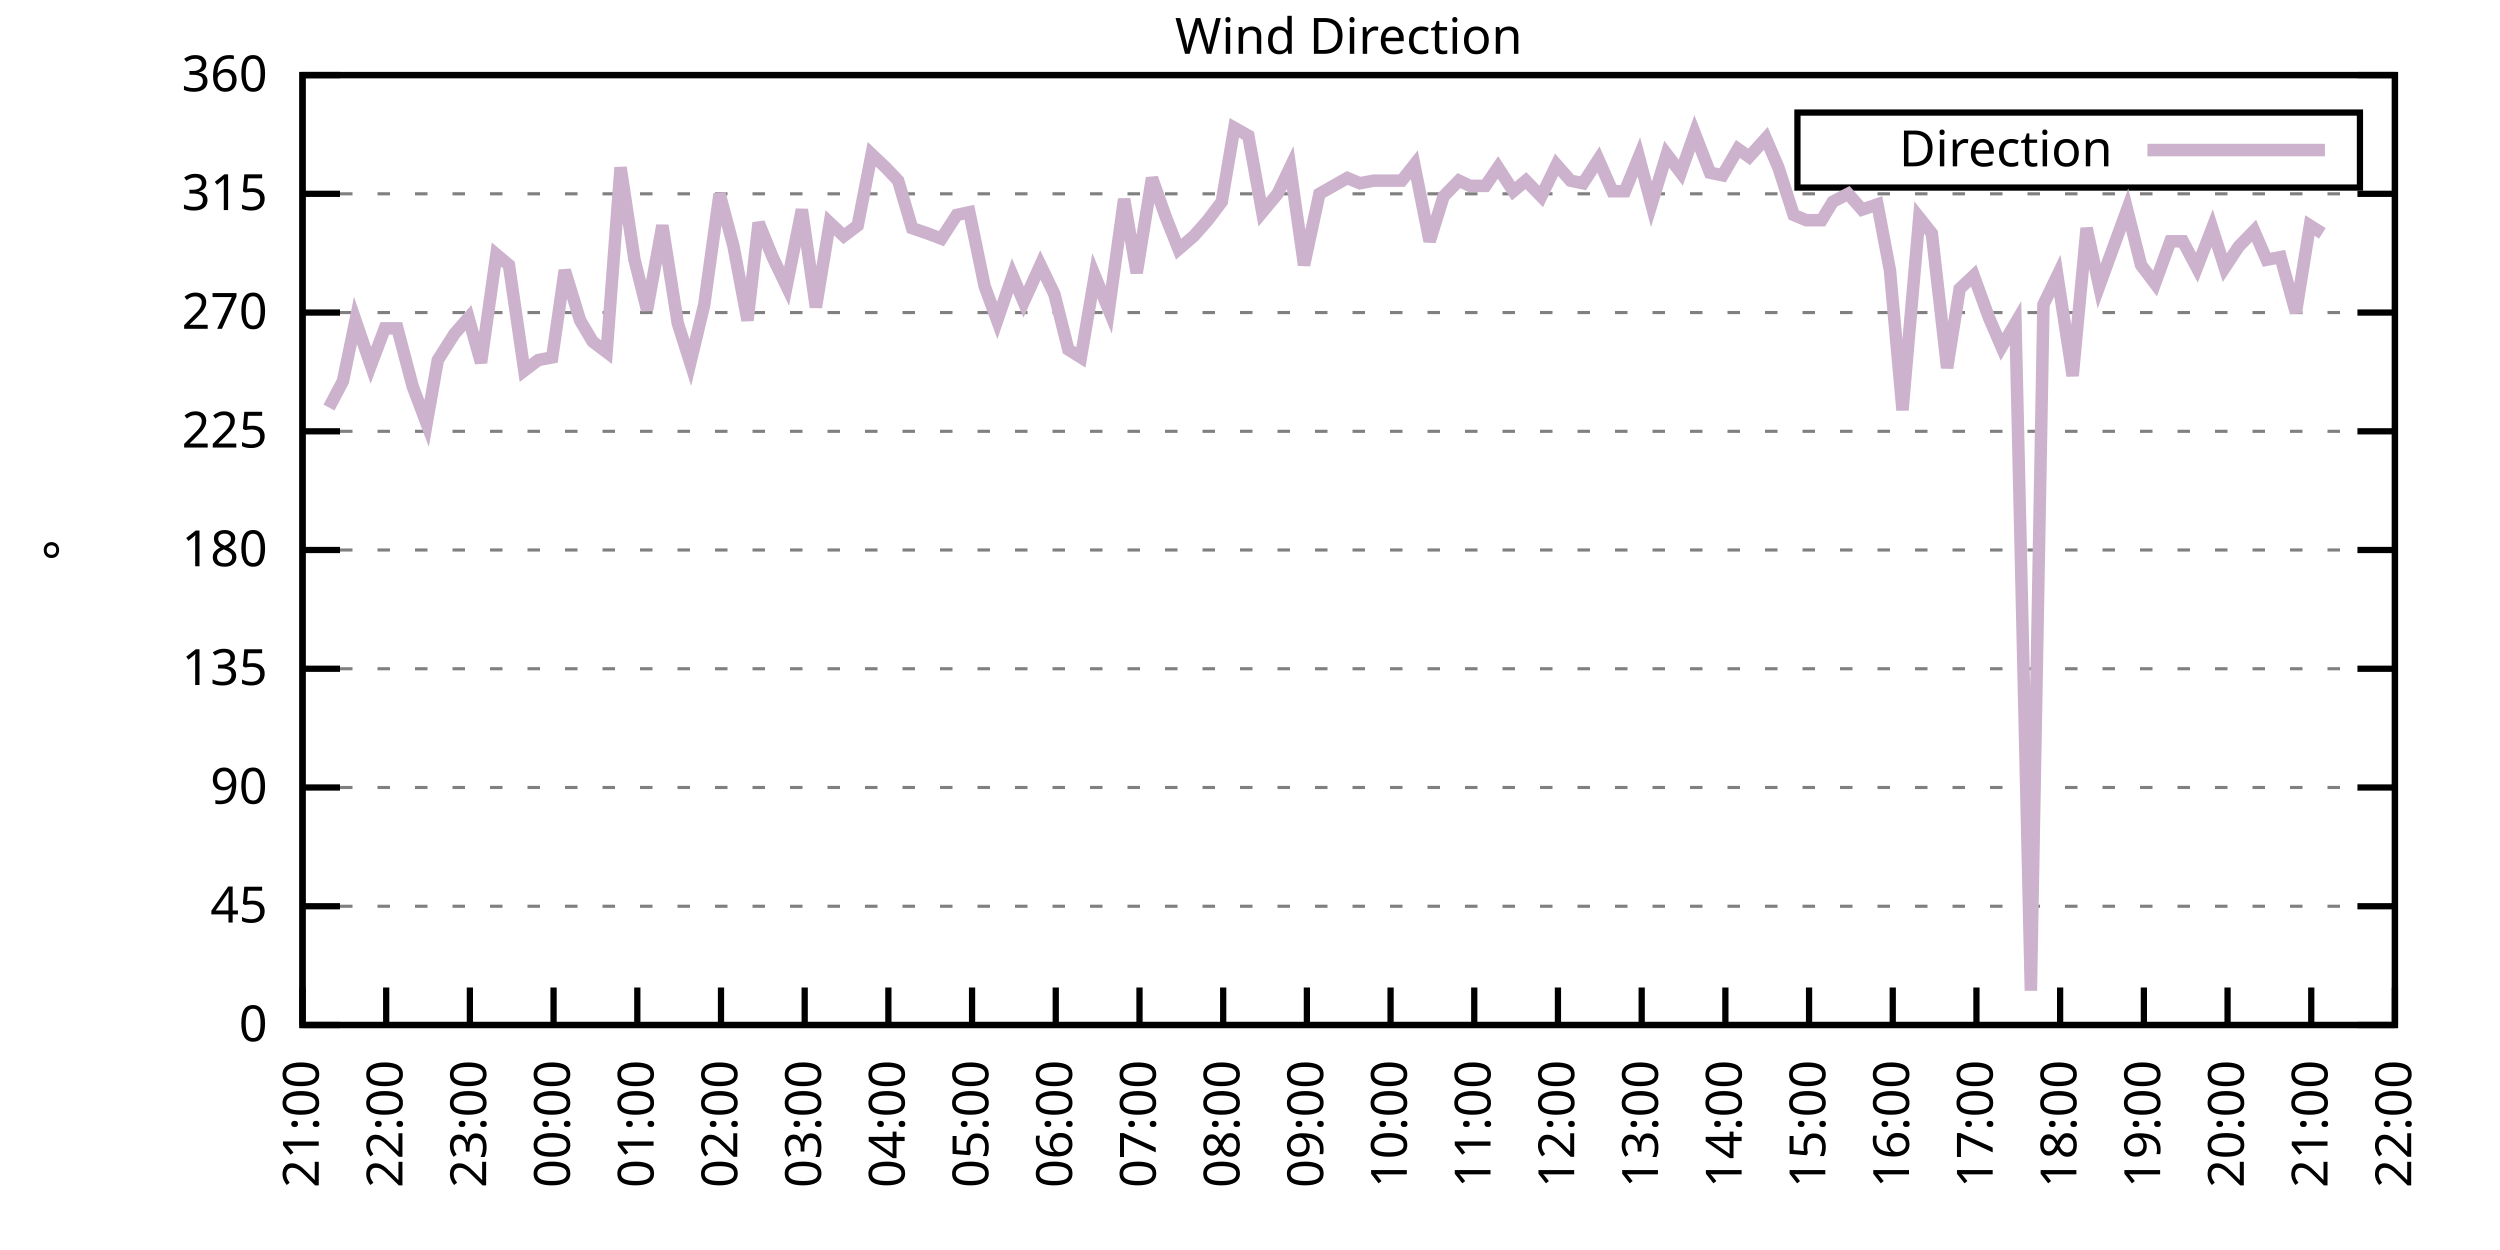
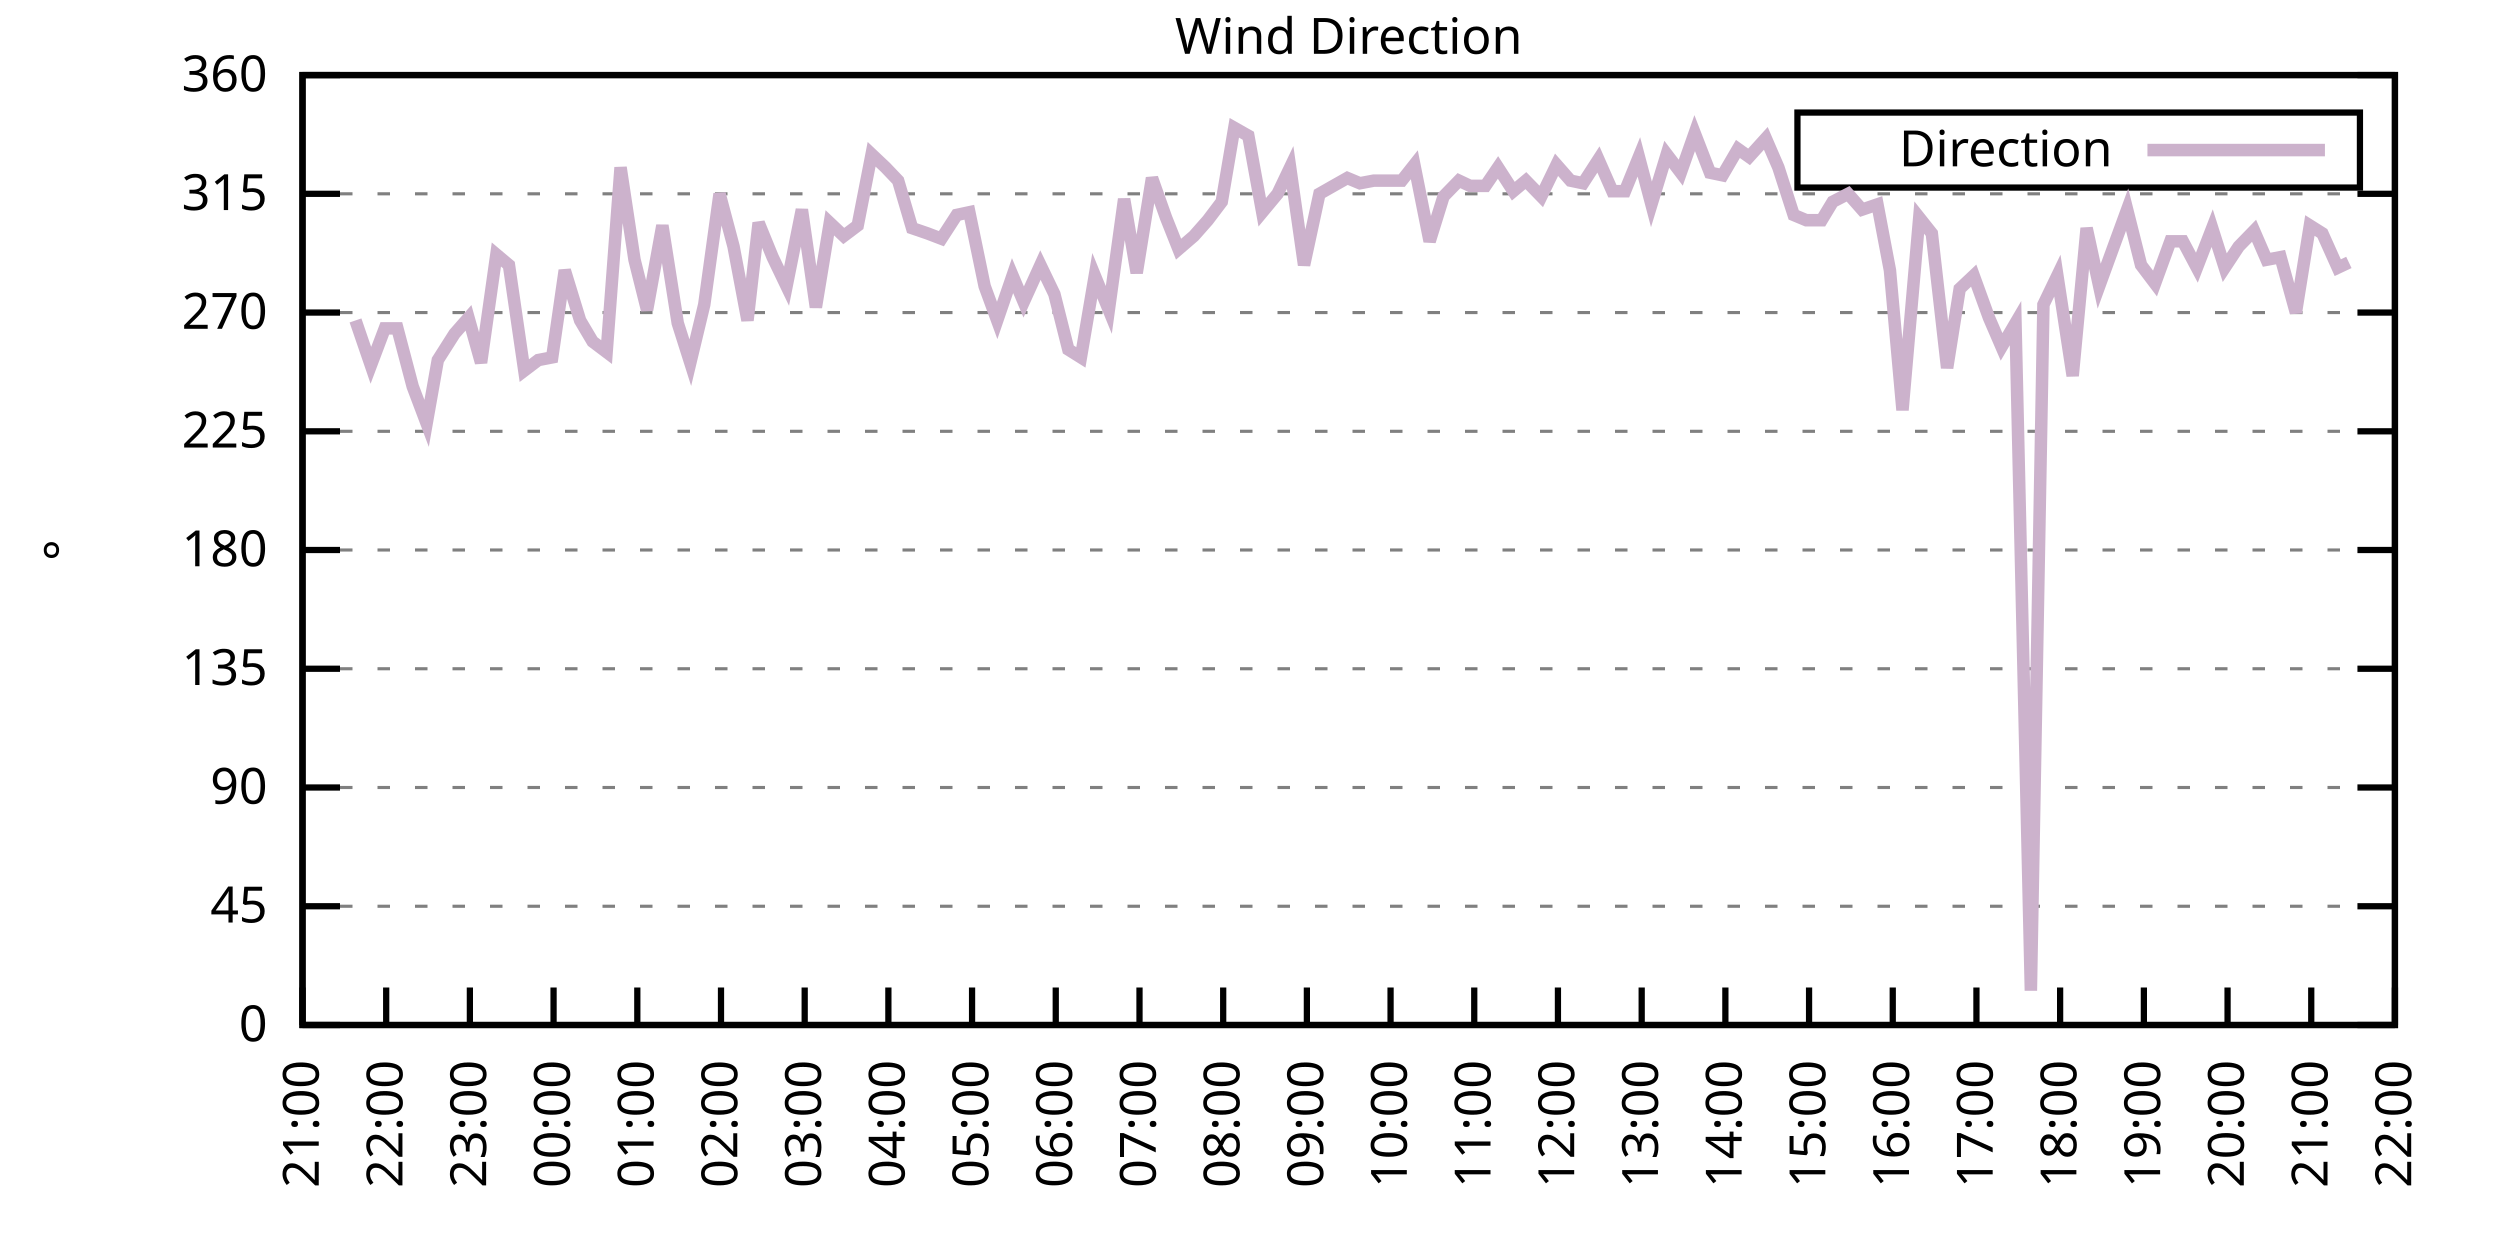
<svg xmlns="http://www.w3.org/2000/svg" xmlns:xlink="http://www.w3.org/1999/xlink" width="400" height="200" viewBox="0 0 400 200">
  <g id="gnuplot_canvas">
    <rect x="0" y="0" width="400" height="200" fill="none" />
    <defs>
      <circle id="gpDot" r="0.5" stroke-width="0.5" stroke="currentColor" />
      <path id="gpPt0" stroke-width="0.333" stroke="currentColor" d="M-1,0 h2 M0,-1 v2" />
      <path id="gpPt1" stroke-width="0.333" stroke="currentColor" d="M-1,-1 L1,1 M1,-1 L-1,1" />
      <path id="gpPt2" stroke-width="0.333" stroke="currentColor" d="M-1,0 L1,0 M0,-1 L0,1 M-1,-1 L1,1 M-1,1 L1,-1" />
      <rect id="gpPt3" stroke-width="0.333" stroke="currentColor" x="-1" y="-1" width="2" height="2" />
      <rect id="gpPt4" stroke-width="0.333" stroke="currentColor" fill="currentColor" x="-1" y="-1" width="2" height="2" />
      <circle id="gpPt5" stroke-width="0.333" stroke="currentColor" cx="0" cy="0" r="1" />
      <use xlink:href="#gpPt5" id="gpPt6" fill="currentColor" stroke="none" />
      <path id="gpPt7" stroke-width="0.333" stroke="currentColor" d="M0,-1.33 L-1.33,0.67 L1.33,0.67 z" />
      <use xlink:href="#gpPt7" id="gpPt8" fill="currentColor" stroke="none" />
      <use xlink:href="#gpPt7" id="gpPt9" stroke="currentColor" transform="rotate(180)" />
      <use xlink:href="#gpPt9" id="gpPt10" fill="currentColor" stroke="none" />
      <use xlink:href="#gpPt3" id="gpPt11" stroke="currentColor" transform="rotate(45)" />
      <use xlink:href="#gpPt11" id="gpPt12" fill="currentColor" stroke="none" />
      <path id="gpPt13" stroke-width="0.333" stroke="currentColor" d="M0,1.330 L1.265,0.411 L0.782,-1.067 L-0.782,-1.076 L-1.265,0.411 z" />
      <use xlink:href="#gpPt13" id="gpPt14" fill="currentColor" stroke="none" />
      <filter id="textbox" filterUnits="objectBoundingBox" x="0" y="0" height="1" width="1">
        <feFlood flood-color="white" flood-opacity="1" result="bgnd" />
        <feComposite in="SourceGraphic" in2="bgnd" operator="atop" />
      </filter>
      <filter id="greybox" filterUnits="objectBoundingBox" x="0" y="0" height="1" width="1">
        <feFlood flood-color="lightgrey" flood-opacity="1" result="grey" />
        <feComposite in="SourceGraphic" in2="grey" operator="atop" />
      </filter>
    </defs>
    <g fill="none" color="white" stroke="currentColor" stroke-width="1.00" stroke-linecap="butt" stroke-linejoin="miter">
</g>
    <g fill="none" color="black" stroke="currentColor" stroke-width="1.00" stroke-linecap="butt" stroke-linejoin="miter">
      <g stroke="none" shape-rendering="crispEdges">
        <polygon fill="rgb(255, 255, 255)" points="48.40,164.00 383.18,164.00 383.18,12.02 48.40,12.02 " />
      </g>
    </g>
    <g fill="none" color="black" stroke="currentColor" stroke-width="1.00" stroke-linecap="butt" stroke-linejoin="miter">
</g>
    <g fill="none" color="black" stroke="black" stroke-width="0.50" stroke-linecap="butt" stroke-linejoin="miter">
</g>
    <g fill="none" color="gray" stroke="currentColor" stroke-width="0.50" stroke-linecap="butt" stroke-linejoin="miter">
      <path stroke="gray" stroke-dasharray="2,4" class="gridline" d="M48.40,164.00 L383.19,164.00  " />
    </g>
    <g fill="none" color="gray" stroke="gray" stroke-width="1.00" stroke-linecap="butt" stroke-linejoin="miter">
</g>
    <g fill="none" color="black" stroke="currentColor" stroke-width="1.00" stroke-linecap="butt" stroke-linejoin="miter">
      <path stroke="black" d="M48.40,164.00 L54.40,164.00 M383.19,164.00 L377.19,164.00  " />
      <g transform="translate(42.80,166.60)" stroke="none" fill="black" font-family="Sans" font-size="8.00" text-anchor="end">
        <text>
          <tspan font-family="Sans"> 0</tspan>
        </text>
      </g>
    </g>
    <g fill="none" color="black" stroke="currentColor" stroke-width="1.00" stroke-linecap="butt" stroke-linejoin="miter">
</g>
    <g fill="none" color="black" stroke="black" stroke-width="0.50" stroke-linecap="butt" stroke-linejoin="miter">
</g>
    <g fill="none" color="gray" stroke="currentColor" stroke-width="0.50" stroke-linecap="butt" stroke-linejoin="miter">
      <path stroke="gray" stroke-dasharray="2,4" class="gridline" d="M48.40,145.00 L383.19,145.00  " />
    </g>
    <g fill="none" color="gray" stroke="gray" stroke-width="1.00" stroke-linecap="butt" stroke-linejoin="miter">
</g>
    <g fill="none" color="black" stroke="currentColor" stroke-width="1.00" stroke-linecap="butt" stroke-linejoin="miter">
      <path stroke="black" d="M48.40,145.00 L54.40,145.00 M383.19,145.00 L377.19,145.00  " />
      <g transform="translate(42.80,147.60)" stroke="none" fill="black" font-family="Sans" font-size="8.00" text-anchor="end">
        <text>
          <tspan font-family="Sans"> 45</tspan>
        </text>
      </g>
    </g>
    <g fill="none" color="black" stroke="currentColor" stroke-width="1.00" stroke-linecap="butt" stroke-linejoin="miter">
</g>
    <g fill="none" color="black" stroke="black" stroke-width="0.50" stroke-linecap="butt" stroke-linejoin="miter">
</g>
    <g fill="none" color="gray" stroke="currentColor" stroke-width="0.50" stroke-linecap="butt" stroke-linejoin="miter">
      <path stroke="gray" stroke-dasharray="2,4" class="gridline" d="M48.40,126.00 L383.19,126.00  " />
    </g>
    <g fill="none" color="gray" stroke="gray" stroke-width="1.00" stroke-linecap="butt" stroke-linejoin="miter">
</g>
    <g fill="none" color="black" stroke="currentColor" stroke-width="1.00" stroke-linecap="butt" stroke-linejoin="miter">
      <path stroke="black" d="M48.40,126.00 L54.40,126.00 M383.19,126.00 L377.19,126.00  " />
      <g transform="translate(42.80,128.60)" stroke="none" fill="black" font-family="Sans" font-size="8.00" text-anchor="end">
        <text>
          <tspan font-family="Sans"> 90</tspan>
        </text>
      </g>
    </g>
    <g fill="none" color="black" stroke="currentColor" stroke-width="1.00" stroke-linecap="butt" stroke-linejoin="miter">
</g>
    <g fill="none" color="black" stroke="black" stroke-width="0.50" stroke-linecap="butt" stroke-linejoin="miter">
</g>
    <g fill="none" color="gray" stroke="currentColor" stroke-width="0.50" stroke-linecap="butt" stroke-linejoin="miter">
      <path stroke="gray" stroke-dasharray="2,4" class="gridline" d="M48.40,107.00 L383.19,107.00  " />
    </g>
    <g fill="none" color="gray" stroke="gray" stroke-width="1.00" stroke-linecap="butt" stroke-linejoin="miter">
</g>
    <g fill="none" color="black" stroke="currentColor" stroke-width="1.00" stroke-linecap="butt" stroke-linejoin="miter">
      <path stroke="black" d="M48.40,107.00 L54.40,107.00 M383.19,107.00 L377.19,107.00  " />
      <g transform="translate(42.80,109.60)" stroke="none" fill="black" font-family="Sans" font-size="8.00" text-anchor="end">
        <text>
          <tspan font-family="Sans"> 135</tspan>
        </text>
      </g>
    </g>
    <g fill="none" color="black" stroke="currentColor" stroke-width="1.00" stroke-linecap="butt" stroke-linejoin="miter">
</g>
    <g fill="none" color="black" stroke="black" stroke-width="0.50" stroke-linecap="butt" stroke-linejoin="miter">
</g>
    <g fill="none" color="gray" stroke="currentColor" stroke-width="0.50" stroke-linecap="butt" stroke-linejoin="miter">
      <path stroke="gray" stroke-dasharray="2,4" class="gridline" d="M48.40,88.00 L383.19,88.00  " />
    </g>
    <g fill="none" color="gray" stroke="gray" stroke-width="1.00" stroke-linecap="butt" stroke-linejoin="miter">
</g>
    <g fill="none" color="black" stroke="currentColor" stroke-width="1.00" stroke-linecap="butt" stroke-linejoin="miter">
      <path stroke="black" d="M48.40,88.00 L54.40,88.00 M383.19,88.00 L377.19,88.00  " />
      <g transform="translate(42.80,90.60)" stroke="none" fill="black" font-family="Sans" font-size="8.00" text-anchor="end">
        <text>
          <tspan font-family="Sans"> 180</tspan>
        </text>
      </g>
    </g>
    <g fill="none" color="black" stroke="currentColor" stroke-width="1.00" stroke-linecap="butt" stroke-linejoin="miter">
</g>
    <g fill="none" color="black" stroke="black" stroke-width="0.50" stroke-linecap="butt" stroke-linejoin="miter">
</g>
    <g fill="none" color="gray" stroke="currentColor" stroke-width="0.50" stroke-linecap="butt" stroke-linejoin="miter">
      <path stroke="gray" stroke-dasharray="2,4" class="gridline" d="M48.40,69.01 L383.19,69.01  " />
    </g>
    <g fill="none" color="gray" stroke="gray" stroke-width="1.00" stroke-linecap="butt" stroke-linejoin="miter">
</g>
    <g fill="none" color="black" stroke="currentColor" stroke-width="1.00" stroke-linecap="butt" stroke-linejoin="miter">
      <path stroke="black" d="M48.40,69.01 L54.40,69.01 M383.19,69.01 L377.19,69.01  " />
      <g transform="translate(42.80,71.61)" stroke="none" fill="black" font-family="Sans" font-size="8.00" text-anchor="end">
        <text>
          <tspan font-family="Sans"> 225</tspan>
        </text>
      </g>
    </g>
    <g fill="none" color="black" stroke="currentColor" stroke-width="1.00" stroke-linecap="butt" stroke-linejoin="miter">
</g>
    <g fill="none" color="black" stroke="black" stroke-width="0.50" stroke-linecap="butt" stroke-linejoin="miter">
</g>
    <g fill="none" color="gray" stroke="currentColor" stroke-width="0.50" stroke-linecap="butt" stroke-linejoin="miter">
      <path stroke="gray" stroke-dasharray="2,4" class="gridline" d="M48.40,50.01 L383.19,50.01  " />
    </g>
    <g fill="none" color="gray" stroke="gray" stroke-width="1.00" stroke-linecap="butt" stroke-linejoin="miter">
</g>
    <g fill="none" color="black" stroke="currentColor" stroke-width="1.00" stroke-linecap="butt" stroke-linejoin="miter">
      <path stroke="black" d="M48.40,50.01 L54.40,50.01 M383.19,50.01 L377.19,50.01  " />
      <g transform="translate(42.80,52.61)" stroke="none" fill="black" font-family="Sans" font-size="8.00" text-anchor="end">
        <text>
          <tspan font-family="Sans"> 270</tspan>
        </text>
      </g>
    </g>
    <g fill="none" color="black" stroke="currentColor" stroke-width="1.00" stroke-linecap="butt" stroke-linejoin="miter">
</g>
    <g fill="none" color="black" stroke="black" stroke-width="0.50" stroke-linecap="butt" stroke-linejoin="miter">
</g>
    <g fill="none" color="gray" stroke="currentColor" stroke-width="0.50" stroke-linecap="butt" stroke-linejoin="miter">
      <path stroke="gray" stroke-dasharray="2,4" class="gridline" d="M48.40,31.01 L383.19,31.01  " />
    </g>
    <g fill="none" color="gray" stroke="gray" stroke-width="1.00" stroke-linecap="butt" stroke-linejoin="miter">
</g>
    <g fill="none" color="black" stroke="currentColor" stroke-width="1.00" stroke-linecap="butt" stroke-linejoin="miter">
      <path stroke="black" d="M48.40,31.01 L54.40,31.01 M383.19,31.01 L377.19,31.01  " />
      <g transform="translate(42.80,33.61)" stroke="none" fill="black" font-family="Sans" font-size="8.00" text-anchor="end">
        <text>
          <tspan font-family="Sans"> 315</tspan>
        </text>
      </g>
    </g>
    <g fill="none" color="black" stroke="currentColor" stroke-width="1.00" stroke-linecap="butt" stroke-linejoin="miter">
</g>
    <g fill="none" color="black" stroke="black" stroke-width="0.50" stroke-linecap="butt" stroke-linejoin="miter">
</g>
    <g fill="none" color="gray" stroke="currentColor" stroke-width="0.50" stroke-linecap="butt" stroke-linejoin="miter">
      <path stroke="gray" stroke-dasharray="2,4" class="gridline" d="M48.40,12.01 L383.19,12.01  " />
    </g>
    <g fill="none" color="gray" stroke="gray" stroke-width="1.00" stroke-linecap="butt" stroke-linejoin="miter">
</g>
    <g fill="none" color="black" stroke="currentColor" stroke-width="1.00" stroke-linecap="butt" stroke-linejoin="miter">
      <path stroke="black" d="M48.40,12.01 L54.40,12.01 M383.19,12.01 L377.19,12.01  " />
      <g transform="translate(42.80,14.61)" stroke="none" fill="black" font-family="Sans" font-size="8.00" text-anchor="end">
        <text>
          <tspan font-family="Sans"> 360</tspan>
        </text>
      </g>
    </g>
    <g fill="none" color="black" stroke="currentColor" stroke-width="1.00" stroke-linecap="butt" stroke-linejoin="miter">
      <path stroke="black" d="M48.40,164.00 L48.40,158.00  " />
      <g transform="translate(51.00,169.60) rotate(270.00)" stroke="none" fill="black" font-family="Sans" font-size="8.00" text-anchor="end">
        <text>
          <tspan font-family="Sans">21:00</tspan>
        </text>
      </g>
    </g>
    <g fill="none" color="black" stroke="currentColor" stroke-width="1.00" stroke-linecap="butt" stroke-linejoin="miter">
      <path stroke="black" d="M61.79,164.00 L61.79,158.00  " />
      <g transform="translate(64.39,169.60) rotate(270.00)" stroke="none" fill="black" font-family="Sans" font-size="8.00" text-anchor="end">
        <text>
          <tspan font-family="Sans">22:00</tspan>
        </text>
      </g>
    </g>
    <g fill="none" color="black" stroke="currentColor" stroke-width="1.00" stroke-linecap="butt" stroke-linejoin="miter">
      <path stroke="black" d="M75.18,164.00 L75.18,158.00  " />
      <g transform="translate(77.78,169.60) rotate(270.00)" stroke="none" fill="black" font-family="Sans" font-size="8.00" text-anchor="end">
        <text>
          <tspan font-family="Sans">23:00</tspan>
        </text>
      </g>
    </g>
    <g fill="none" color="black" stroke="currentColor" stroke-width="1.00" stroke-linecap="butt" stroke-linejoin="miter">
      <path stroke="black" d="M88.57,164.00 L88.57,158.00  " />
      <g transform="translate(91.17,169.60) rotate(270.00)" stroke="none" fill="black" font-family="Sans" font-size="8.00" text-anchor="end">
        <text>
          <tspan font-family="Sans">00:00</tspan>
        </text>
      </g>
    </g>
    <g fill="none" color="black" stroke="currentColor" stroke-width="1.00" stroke-linecap="butt" stroke-linejoin="miter">
      <path stroke="black" d="M101.97,164.00 L101.97,158.00  " />
      <g transform="translate(104.57,169.60) rotate(270.00)" stroke="none" fill="black" font-family="Sans" font-size="8.00" text-anchor="end">
        <text>
          <tspan font-family="Sans">01:00</tspan>
        </text>
      </g>
    </g>
    <g fill="none" color="black" stroke="currentColor" stroke-width="1.00" stroke-linecap="butt" stroke-linejoin="miter">
      <path stroke="black" d="M115.36,164.00 L115.36,158.00  " />
      <g transform="translate(117.96,169.60) rotate(270.00)" stroke="none" fill="black" font-family="Sans" font-size="8.00" text-anchor="end">
        <text>
          <tspan font-family="Sans">02:00</tspan>
        </text>
      </g>
    </g>
    <g fill="none" color="black" stroke="currentColor" stroke-width="1.00" stroke-linecap="butt" stroke-linejoin="miter">
      <path stroke="black" d="M128.75,164.00 L128.75,158.00  " />
      <g transform="translate(131.35,169.60) rotate(270.00)" stroke="none" fill="black" font-family="Sans" font-size="8.00" text-anchor="end">
        <text>
          <tspan font-family="Sans">03:00</tspan>
        </text>
      </g>
    </g>
    <g fill="none" color="black" stroke="currentColor" stroke-width="1.00" stroke-linecap="butt" stroke-linejoin="miter">
      <path stroke="black" d="M142.14,164.00 L142.14,158.00  " />
      <g transform="translate(144.74,169.60) rotate(270.00)" stroke="none" fill="black" font-family="Sans" font-size="8.00" text-anchor="end">
        <text>
          <tspan font-family="Sans">04:00</tspan>
        </text>
      </g>
    </g>
    <g fill="none" color="black" stroke="currentColor" stroke-width="1.00" stroke-linecap="butt" stroke-linejoin="miter">
      <path stroke="black" d="M155.53,164.00 L155.53,158.00  " />
      <g transform="translate(158.13,169.60) rotate(270.00)" stroke="none" fill="black" font-family="Sans" font-size="8.00" text-anchor="end">
        <text>
          <tspan font-family="Sans">05:00</tspan>
        </text>
      </g>
    </g>
    <g fill="none" color="black" stroke="currentColor" stroke-width="1.00" stroke-linecap="butt" stroke-linejoin="miter">
      <path stroke="black" d="M168.92,164.00 L168.92,158.00  " />
      <g transform="translate(171.52,169.60) rotate(270.00)" stroke="none" fill="black" font-family="Sans" font-size="8.00" text-anchor="end">
        <text>
          <tspan font-family="Sans">06:00</tspan>
        </text>
      </g>
    </g>
    <g fill="none" color="black" stroke="currentColor" stroke-width="1.00" stroke-linecap="butt" stroke-linejoin="miter">
      <path stroke="black" d="M182.32,164.00 L182.32,158.00  " />
      <g transform="translate(184.92,169.60) rotate(270.00)" stroke="none" fill="black" font-family="Sans" font-size="8.00" text-anchor="end">
        <text>
          <tspan font-family="Sans">07:00</tspan>
        </text>
      </g>
    </g>
    <g fill="none" color="black" stroke="currentColor" stroke-width="1.00" stroke-linecap="butt" stroke-linejoin="miter">
      <path stroke="black" d="M195.71,164.00 L195.71,158.00  " />
      <g transform="translate(198.31,169.60) rotate(270.00)" stroke="none" fill="black" font-family="Sans" font-size="8.00" text-anchor="end">
        <text>
          <tspan font-family="Sans">08:00</tspan>
        </text>
      </g>
    </g>
    <g fill="none" color="black" stroke="currentColor" stroke-width="1.00" stroke-linecap="butt" stroke-linejoin="miter">
      <path stroke="black" d="M209.10,164.00 L209.10,158.00  " />
      <g transform="translate(211.70,169.60) rotate(270.00)" stroke="none" fill="black" font-family="Sans" font-size="8.00" text-anchor="end">
        <text>
          <tspan font-family="Sans">09:00</tspan>
        </text>
      </g>
    </g>
    <g fill="none" color="black" stroke="currentColor" stroke-width="1.00" stroke-linecap="butt" stroke-linejoin="miter">
      <path stroke="black" d="M222.49,164.00 L222.49,158.00  " />
      <g transform="translate(225.09,169.60) rotate(270.00)" stroke="none" fill="black" font-family="Sans" font-size="8.00" text-anchor="end">
        <text>
          <tspan font-family="Sans">10:00</tspan>
        </text>
      </g>
    </g>
    <g fill="none" color="black" stroke="currentColor" stroke-width="1.00" stroke-linecap="butt" stroke-linejoin="miter">
      <path stroke="black" d="M235.88,164.00 L235.88,158.00  " />
      <g transform="translate(238.48,169.60) rotate(270.00)" stroke="none" fill="black" font-family="Sans" font-size="8.00" text-anchor="end">
        <text>
          <tspan font-family="Sans">11:00</tspan>
        </text>
      </g>
    </g>
    <g fill="none" color="black" stroke="currentColor" stroke-width="1.00" stroke-linecap="butt" stroke-linejoin="miter">
      <path stroke="black" d="M249.27,164.00 L249.27,158.00  " />
      <g transform="translate(251.87,169.60) rotate(270.00)" stroke="none" fill="black" font-family="Sans" font-size="8.00" text-anchor="end">
        <text>
          <tspan font-family="Sans">12:00</tspan>
        </text>
      </g>
    </g>
    <g fill="none" color="black" stroke="currentColor" stroke-width="1.00" stroke-linecap="butt" stroke-linejoin="miter">
      <path stroke="black" d="M262.67,164.00 L262.67,158.00  " />
      <g transform="translate(265.27,169.60) rotate(270.00)" stroke="none" fill="black" font-family="Sans" font-size="8.00" text-anchor="end">
        <text>
          <tspan font-family="Sans">13:00</tspan>
        </text>
      </g>
    </g>
    <g fill="none" color="black" stroke="currentColor" stroke-width="1.00" stroke-linecap="butt" stroke-linejoin="miter">
      <path stroke="black" d="M276.06,164.00 L276.06,158.00  " />
      <g transform="translate(278.66,169.60) rotate(270.00)" stroke="none" fill="black" font-family="Sans" font-size="8.00" text-anchor="end">
        <text>
          <tspan font-family="Sans">14:00</tspan>
        </text>
      </g>
    </g>
    <g fill="none" color="black" stroke="currentColor" stroke-width="1.00" stroke-linecap="butt" stroke-linejoin="miter">
      <path stroke="black" d="M289.45,164.00 L289.45,158.00  " />
      <g transform="translate(292.05,169.60) rotate(270.00)" stroke="none" fill="black" font-family="Sans" font-size="8.00" text-anchor="end">
        <text>
          <tspan font-family="Sans">15:00</tspan>
        </text>
      </g>
    </g>
    <g fill="none" color="black" stroke="currentColor" stroke-width="1.00" stroke-linecap="butt" stroke-linejoin="miter">
      <path stroke="black" d="M302.84,164.00 L302.84,158.00  " />
      <g transform="translate(305.44,169.60) rotate(270.00)" stroke="none" fill="black" font-family="Sans" font-size="8.00" text-anchor="end">
        <text>
          <tspan font-family="Sans">16:00</tspan>
        </text>
      </g>
    </g>
    <g fill="none" color="black" stroke="currentColor" stroke-width="1.00" stroke-linecap="butt" stroke-linejoin="miter">
      <path stroke="black" d="M316.23,164.00 L316.23,158.00  " />
      <g transform="translate(318.83,169.60) rotate(270.00)" stroke="none" fill="black" font-family="Sans" font-size="8.00" text-anchor="end">
        <text>
          <tspan font-family="Sans">17:00</tspan>
        </text>
      </g>
    </g>
    <g fill="none" color="black" stroke="currentColor" stroke-width="1.00" stroke-linecap="butt" stroke-linejoin="miter">
      <path stroke="black" d="M329.62,164.00 L329.62,158.00  " />
      <g transform="translate(332.22,169.60) rotate(270.00)" stroke="none" fill="black" font-family="Sans" font-size="8.00" text-anchor="end">
        <text>
          <tspan font-family="Sans">18:00</tspan>
        </text>
      </g>
    </g>
    <g fill="none" color="black" stroke="currentColor" stroke-width="1.00" stroke-linecap="butt" stroke-linejoin="miter">
      <path stroke="black" d="M343.02,164.00 L343.02,158.00  " />
      <g transform="translate(345.62,169.60) rotate(270.00)" stroke="none" fill="black" font-family="Sans" font-size="8.00" text-anchor="end">
        <text>
          <tspan font-family="Sans">19:00</tspan>
        </text>
      </g>
    </g>
    <g fill="none" color="black" stroke="currentColor" stroke-width="1.00" stroke-linecap="butt" stroke-linejoin="miter">
      <path stroke="black" d="M356.41,164.00 L356.41,158.00  " />
      <g transform="translate(359.01,169.60) rotate(270.00)" stroke="none" fill="black" font-family="Sans" font-size="8.00" text-anchor="end">
        <text>
          <tspan font-family="Sans">20:00</tspan>
        </text>
      </g>
    </g>
    <g fill="none" color="black" stroke="currentColor" stroke-width="1.00" stroke-linecap="butt" stroke-linejoin="miter">
      <path stroke="black" d="M369.80,164.00 L369.80,158.00  " />
      <g transform="translate(372.40,169.60) rotate(270.00)" stroke="none" fill="black" font-family="Sans" font-size="8.00" text-anchor="end">
        <text>
          <tspan font-family="Sans">21:00</tspan>
        </text>
      </g>
    </g>
    <g fill="none" color="black" stroke="currentColor" stroke-width="1.00" stroke-linecap="butt" stroke-linejoin="miter">
      <path stroke="black" d="M383.19,164.00 L383.19,158.00  " />
      <g transform="translate(385.79,169.60) rotate(270.00)" stroke="none" fill="black" font-family="Sans" font-size="8.00" text-anchor="end">
        <text>
          <tspan font-family="Sans">22:00</tspan>
        </text>
      </g>
    </g>
    <g fill="none" color="black" stroke="currentColor" stroke-width="1.00" stroke-linecap="butt" stroke-linejoin="miter">
</g>
    <g fill="none" color="black" stroke="currentColor" stroke-width="1.00" stroke-linecap="butt" stroke-linejoin="miter">
      <path stroke="black" d="M48.40,12.01 L48.40,164.00 L383.19,164.00 L383.19,12.01 L48.40,12.01 Z  " />
    </g>
    <g fill="none" color="black" stroke="currentColor" stroke-width="1.00" stroke-linecap="butt" stroke-linejoin="miter">
</g>
    <g fill="none" color="black" stroke="currentColor" stroke-width="1.00" stroke-linecap="butt" stroke-linejoin="miter">
      <path stroke="black" d="M287.59,30.01 L287.59,18.01 L377.59,18.01 L377.59,30.01 L287.59,30.01 Z  " />
    </g>
    <g id="Wind_direction_plot_1">
      <g fill="none" color="white" stroke="black" stroke-width="2.00" stroke-linecap="butt" stroke-linejoin="miter">
</g>
      <g fill="none" color="black" stroke="currentColor" stroke-width="2.00" stroke-linecap="butt" stroke-linejoin="miter">
        <g transform="translate(337.99,26.61)" stroke="none" fill="black" font-family="Sans" font-size="8.00" text-anchor="end">
          <text>
            <tspan font-family="Sans">Direction</tspan>
          </text>
        </g>
      </g>
      <g fill="none" color="black" stroke="currentColor" stroke-width="2.00" stroke-linecap="butt" stroke-linejoin="miter">
-         <path stroke="rgb(204, 178, 204)" d="M343.59,24.01 L371.99,24.01 M52.64,65.21 L54.87,60.98 L56.88,51.27 L59.34,58.45 L61.57,52.54 L63.58,52.54   L66.03,61.83 L68.26,67.74 L70.05,57.61 L72.73,53.39 L74.96,50.85 L76.97,58.03 L79.42,40.72 L81.43,42.41   L83.89,59.30 L86.12,57.61 L88.35,57.18 L90.36,43.25 L92.82,51.27 L94.82,54.65 L97.06,56.34 L99.29,26.79   L101.52,41.56 L103.53,49.59 L105.98,36.08 L108.44,51.70 L110.45,58.03 L112.68,48.74 L115.13,31.01 L117.37,39.45   L119.60,51.27 L121.38,35.65 L123.62,41.14 L125.85,45.79 L128.30,33.54 L130.54,49.16 L132.77,35.65 L135.00,37.76   L137.23,36.08 L139.46,24.68 L141.69,26.79 L143.70,28.90 L145.94,36.50 L148.39,37.34 L150.62,38.19 L153.08,34.39   L155.09,33.96 L157.54,45.79 L159.55,51.27 L162.01,44.10 L163.79,48.32 L166.47,42.41 L168.70,47.05 L170.93,55.92   L172.94,57.18 L175.17,44.10 L177.41,49.59 L179.86,31.85 L181.87,43.67 L184.32,28.48 L186.56,34.81 L188.57,39.87   L191.02,37.76 L193.25,35.23 L195.48,32.28 L197.49,20.45 L199.73,21.72 L201.96,33.96 L204.41,31.01 L206.42,26.79   L208.65,42.41 L211.11,31.01 L213.34,29.74 L215.57,28.48 L217.58,29.32 L219.81,28.90 L222.04,28.90 L224.28,28.90   L226.29,26.36 L228.74,38.61 L230.97,31.43 L233.43,28.90 L235.21,29.74 L237.67,29.74 L239.68,26.79 L242.13,30.59   L244.14,28.90 L246.60,31.43 L249.05,26.36 L251.28,28.90 L253.29,29.32 L255.75,25.52 L257.98,30.59 L259.99,30.59   L262.22,25.10 L264.23,32.70 L266.68,24.68 L268.92,27.63 L271.15,21.30 L273.60,27.63 L275.61,28.05 L278.07,23.83   L279.85,25.10 L282.53,22.14 L284.54,26.79 L286.99,34.39 L289.00,35.23 L291.46,35.23 L293.24,32.28 L295.70,31.01   L297.93,33.54 L300.39,32.70 L302.39,43.25 L304.40,65.63 L307.08,34.81 L309.09,37.34 L311.54,58.87 L313.55,46.21   L315.79,44.10 L318.24,50.85 L320.25,55.50 L322.48,51.70 L324.94,158.51 L326.95,48.74 L329.18,44.10 L331.63,60.14   L333.86,36.50 L335.87,45.79 L338.33,39.03 L340.34,33.54 L342.57,42.41 L344.80,45.36 L347.26,38.61 L349.26,38.61   L351.50,42.83 L353.95,36.50 L355.96,42.83 L358.19,39.45 L360.65,36.92 L362.66,41.56 L364.89,41.14 L367.34,50.01   L369.58,36.08 L371.58,37.34  " />
+         <path stroke="rgb(204, 178, 204)" d="M343.59,24.01 L371.99,24.01 M56.88,51.27 L59.34,58.45 L61.57,52.54 L63.58,52.54 L66.03,61.83 L68.26,67.74   L70.05,57.61 L72.73,53.39 L74.96,50.85 L76.97,58.03 L79.42,40.72 L81.43,42.41 L83.89,59.30 L86.12,57.61   L88.35,57.18 L90.36,43.25 L92.82,51.27 L94.82,54.65 L97.06,56.34 L99.29,26.79 L101.52,41.56 L103.53,49.59   L105.98,36.08 L108.44,51.70 L110.45,58.03 L112.68,48.74 L115.13,31.01 L117.37,39.45 L119.60,51.27 L121.38,35.65   L123.62,41.14 L125.85,45.79 L128.30,33.54 L130.54,49.16 L132.77,35.65 L135.00,37.76 L137.23,36.08 L139.46,24.68   L141.69,26.79 L143.70,28.90 L145.94,36.50 L148.39,37.34 L150.62,38.19 L153.08,34.39 L155.09,33.96 L157.54,45.79   L159.55,51.27 L162.01,44.10 L163.79,48.32 L166.47,42.41 L168.70,47.05 L170.93,55.92 L172.94,57.18 L175.17,44.10   L177.41,49.59 L179.86,31.85 L181.87,43.67 L184.32,28.48 L186.56,34.81 L188.57,39.87 L191.02,37.76 L193.25,35.23   L195.48,32.28 L197.49,20.45 L199.73,21.72 L201.96,33.96 L204.41,31.01 L206.42,26.79 L208.65,42.41 L211.11,31.01   L213.34,29.74 L215.57,28.48 L217.58,29.32 L219.81,28.90 L222.04,28.90 L224.28,28.90 L226.29,26.36 L228.74,38.61   L230.97,31.43 L233.43,28.90 L235.21,29.74 L237.67,29.74 L239.68,26.79 L242.13,30.59 L244.14,28.90 L246.60,31.43   L249.05,26.36 L251.28,28.90 L253.29,29.32 L255.75,25.52 L257.98,30.59 L259.99,30.59 L262.22,25.10 L264.23,32.70   L266.68,24.68 L268.92,27.63 L271.15,21.30 L273.60,27.63 L275.61,28.05 L278.07,23.83 L279.85,25.10 L282.53,22.14   L284.54,26.79 L286.99,34.39 L289.00,35.23 L291.46,35.23 L293.24,32.28 L295.70,31.01 L297.93,33.54 L300.39,32.70   L302.39,43.25 L304.40,65.63 L307.08,34.81 L309.09,37.34 L311.54,58.87 L313.55,46.21 L315.79,44.10 L318.24,50.85   L320.25,55.50 L322.48,51.70 L324.94,158.51 L326.95,48.74 L329.18,44.10 L331.63,60.14 L333.86,36.50 L335.87,45.79   L338.33,39.03 L340.34,33.54 L342.57,42.41 L344.80,45.36 L347.26,38.61 L349.26,38.61 L351.50,42.83 L353.95,36.50   L355.96,42.83 L358.19,39.45 L360.65,36.92 L362.66,41.56 L364.89,41.14 L367.34,50.01 L369.58,36.08 L371.58,37.34   L374.04,42.83 L375.82,41.99  " />
      </g>
    </g>
    <g fill="none" color="black" stroke="currentColor" stroke-width="2.00" stroke-linecap="butt" stroke-linejoin="miter">
</g>
    <g fill="none" color="black" stroke="black" stroke-width="1.00" stroke-linecap="butt" stroke-linejoin="miter">
</g>
    <g fill="none" color="black" stroke="currentColor" stroke-width="1.00" stroke-linecap="butt" stroke-linejoin="miter">
      <path stroke="black" d="M48.40,12.01 L48.40,164.00 L383.19,164.00 L383.19,12.01 L48.40,12.01 Z  " />
      <g transform="translate(12.80,88.01) rotate(270.00)" stroke="none" fill="black" font-family="Sans" font-size="8.00" text-anchor="middle">
        <text>
          <tspan font-family="Sans">°</tspan>
        </text>
      </g>
    </g>
    <g fill="none" color="black" stroke="currentColor" stroke-width="1.00" stroke-linecap="butt" stroke-linejoin="miter">
</g>
    <g fill="none" color="black" stroke="currentColor" stroke-width="1.00" stroke-linecap="butt" stroke-linejoin="miter">
      <g transform="translate(215.79,8.61)" stroke="none" fill="black" font-family="Sans" font-size="8.00" text-anchor="middle">
        <text>
          <tspan font-family="Sans">Wind Direction</tspan>
        </text>
      </g>
    </g>
    <g fill="none" color="black" stroke="currentColor" stroke-width="1.00" stroke-linecap="butt" stroke-linejoin="miter">
</g>
  </g>
</svg>
